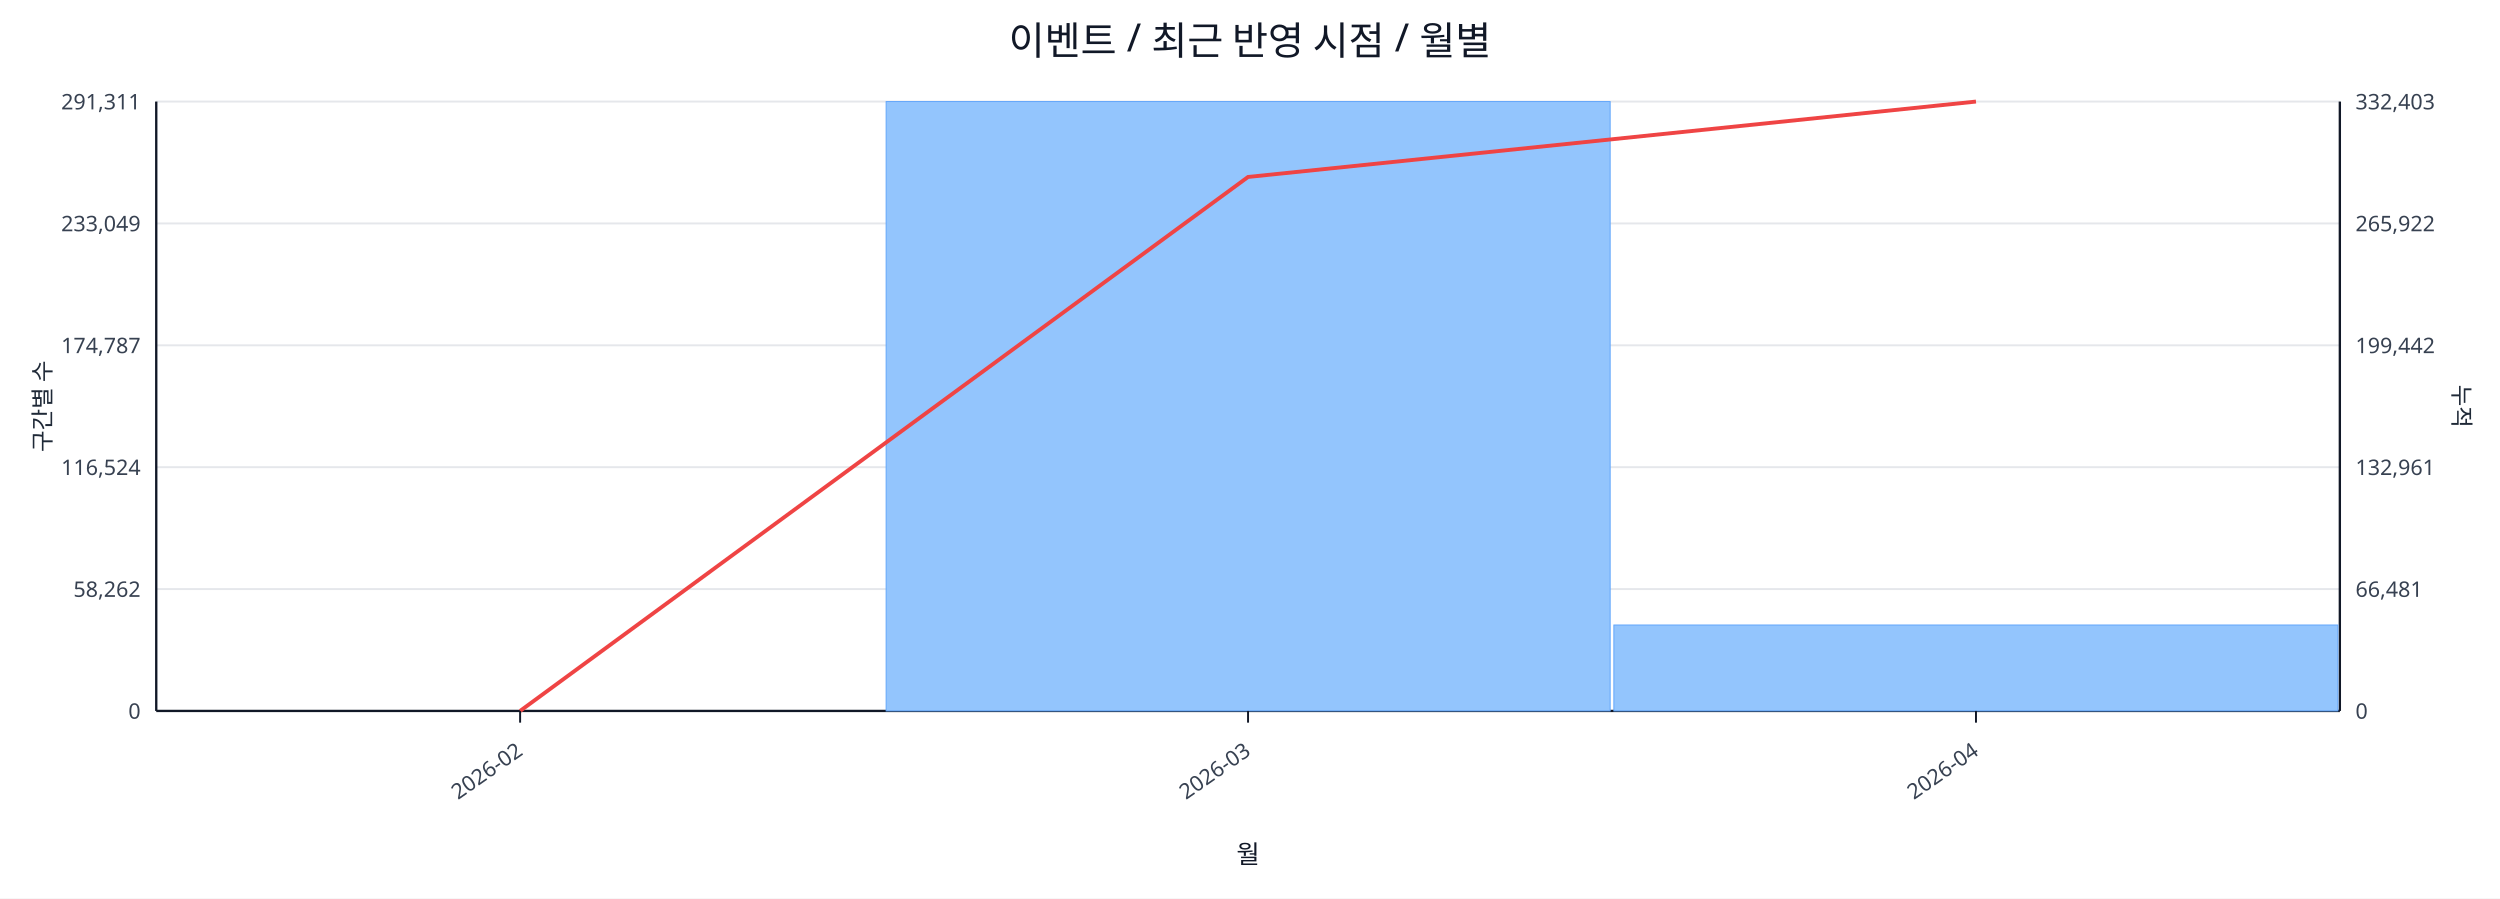
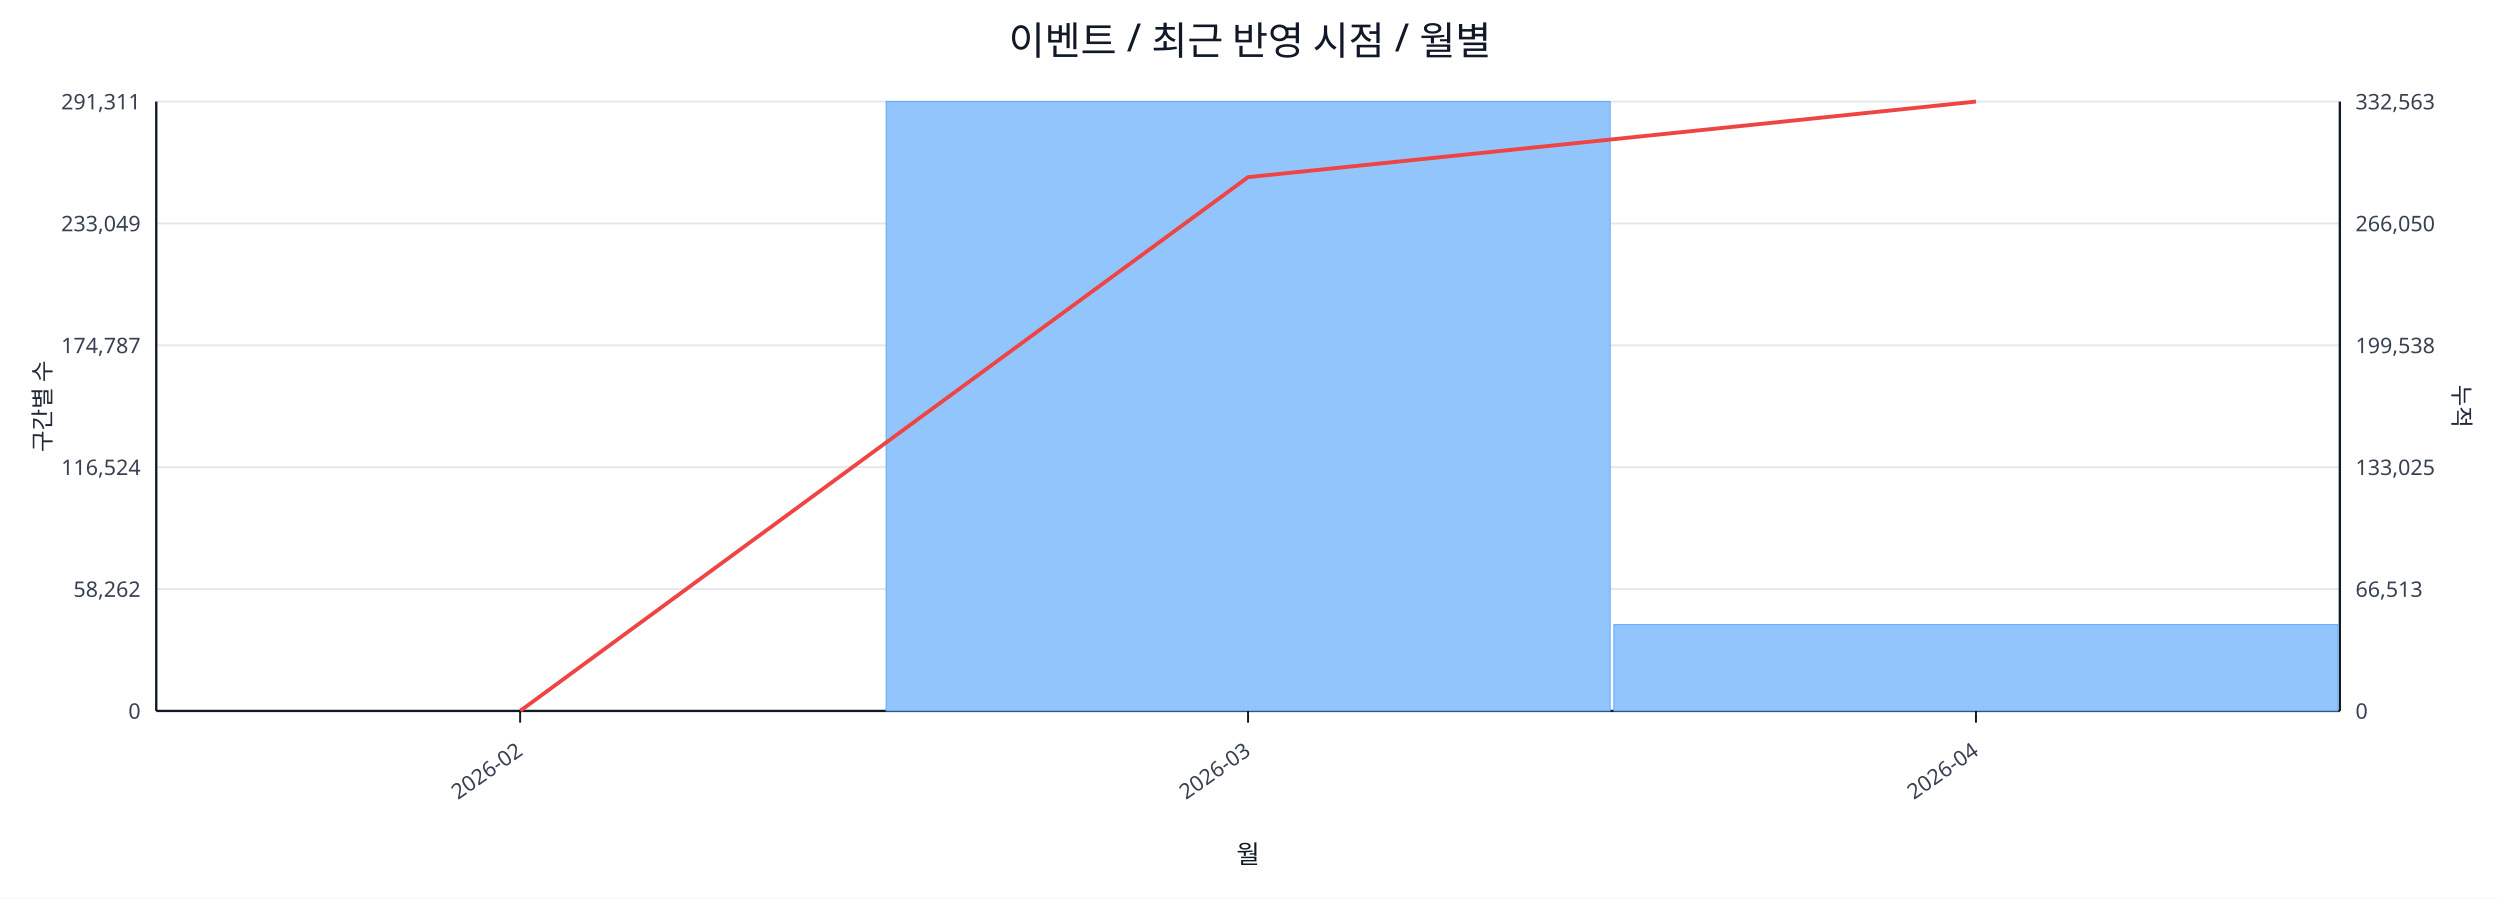
<svg xmlns="http://www.w3.org/2000/svg" width="1280" height="460" viewBox="0 0 1280 460">
  <rect x="0" y="0" width="100%" height="100%" fill="#ffffff" />
  <text x="640.0" y="28" font-size="20" text-anchor="middle" font-family="sans-serif" fill="#111827">이벤트 / 최근 반영 시점 / 월별</text>
  <line x1="80.0" y1="52.0" x2="1198.0" y2="52.0" stroke="#e5e7eb" stroke-width="1" />
  <text x="72.0" y="56.0" font-size="11" text-anchor="end" font-family="sans-serif" fill="#374151">291,311</text>
-   <text x="1206.0" y="56.0" font-size="11" text-anchor="start" font-family="sans-serif" fill="#374151">332,403</text>
+   <text x="1206.0" y="56.0" font-size="11" text-anchor="start" font-family="sans-serif" fill="#374151">332,563</text>
  <line x1="80.0" y1="114.4" x2="1198.0" y2="114.4" stroke="#e5e7eb" stroke-width="1" />
  <text x="72.0" y="118.4" font-size="11" text-anchor="end" font-family="sans-serif" fill="#374151">233,049</text>
-   <text x="1206.0" y="118.4" font-size="11" text-anchor="start" font-family="sans-serif" fill="#374151">265,922</text>
+   <text x="1206.0" y="118.4" font-size="11" text-anchor="start" font-family="sans-serif" fill="#374151">266,050</text>
  <line x1="80.0" y1="176.8" x2="1198.0" y2="176.8" stroke="#e5e7eb" stroke-width="1" />
  <text x="72.0" y="180.8" font-size="11" text-anchor="end" font-family="sans-serif" fill="#374151">174,787</text>
-   <text x="1206.0" y="180.8" font-size="11" text-anchor="start" font-family="sans-serif" fill="#374151">199,442</text>
+   <text x="1206.0" y="180.8" font-size="11" text-anchor="start" font-family="sans-serif" fill="#374151">199,538</text>
  <line x1="80.0" y1="239.2" x2="1198.0" y2="239.2" stroke="#e5e7eb" stroke-width="1" />
  <text x="72.0" y="243.2" font-size="11" text-anchor="end" font-family="sans-serif" fill="#374151">116,524</text>
-   <text x="1206.0" y="243.2" font-size="11" text-anchor="start" font-family="sans-serif" fill="#374151">132,961</text>
+   <text x="1206.0" y="243.2" font-size="11" text-anchor="start" font-family="sans-serif" fill="#374151">133,025</text>
  <line x1="80.0" y1="301.6" x2="1198.0" y2="301.6" stroke="#e5e7eb" stroke-width="1" />
  <text x="72.0" y="305.6" font-size="11" text-anchor="end" font-family="sans-serif" fill="#374151">58,262</text>
-   <text x="1206.0" y="305.6" font-size="11" text-anchor="start" font-family="sans-serif" fill="#374151">66,481</text>
+   <text x="1206.0" y="305.6" font-size="11" text-anchor="start" font-family="sans-serif" fill="#374151">66,513</text>
  <line x1="80.0" y1="364.0" x2="1198.0" y2="364.0" stroke="#e5e7eb" stroke-width="1" />
  <text x="72.0" y="368.0" font-size="11" text-anchor="end" font-family="sans-serif" fill="#374151">0</text>
  <text x="1206.0" y="368.0" font-size="11" text-anchor="start" font-family="sans-serif" fill="#374151">0</text>
  <line x1="80.0" y1="364.0" x2="1198.0" y2="364.0" stroke="#111827" stroke-width="1.2" />
  <line x1="80.0" y1="52.0" x2="80.0" y2="364.0" stroke="#111827" stroke-width="1.2" />
  <line x1="1198.0" y1="52.0" x2="1198.0" y2="364.0" stroke="#111827" stroke-width="1.2" />
  <rect x="81.0" y="364.0" width="370.7" height="0.0" fill="#93c5fd" stroke="#60a5fa" stroke-width="0.5" />
  <rect x="453.7" y="52.0" width="370.7" height="312.0" fill="#93c5fd" stroke="#60a5fa" stroke-width="0.5" />
-   <rect x="826.3" y="320.0" width="370.7" height="44.0" fill="#93c5fd" stroke="#60a5fa" stroke-width="0.5" />
-   <polyline fill="none" stroke="#ef4444" stroke-width="2" points="266.3,364.0 639.0,90.6 1011.7,52.0" />
+   <rect x="826.3" y="319.8" width="370.7" height="44.2" fill="#93c5fd" stroke="#60a5fa" stroke-width="0.5" />
+   <polyline fill="none" stroke="#ef4444" stroke-width="2" points="266.3,364.0 639.0,90.7 1011.7,52.0" />
  <line x1="266.3" y1="364.0" x2="266.3" y2="370.0" stroke="#111827" stroke-width="1" />
  <text x="268.3" y="386.0" font-size="11" text-anchor="end" transform="rotate(-35 268.3 386.0)" font-family="sans-serif" fill="#374151">2026-02</text>
  <line x1="639.0" y1="364.0" x2="639.0" y2="370.0" stroke="#111827" stroke-width="1" />
  <text x="641.0" y="386.0" font-size="11" text-anchor="end" transform="rotate(-35 641.0 386.0)" font-family="sans-serif" fill="#374151">2026-03</text>
  <line x1="1011.7" y1="364.0" x2="1011.7" y2="370.0" stroke="#111827" stroke-width="1" />
  <text x="1013.7" y="386.0" font-size="11" text-anchor="end" transform="rotate(-35 1013.7 386.0)" font-family="sans-serif" fill="#374151">2026-04</text>
  <text x="26" y="208.0" font-size="12" transform="rotate(-90 26 208.0)" text-anchor="middle" font-family="sans-serif" fill="#1f2937">구간별 수</text>
  <text x="1256.0" y="208.0" font-size="12" transform="rotate(90 1256.0 208.0)" text-anchor="middle" font-family="sans-serif" fill="#1f2937">누적</text>
  <text x="639.0" y="442.0" font-size="13" text-anchor="middle" font-family="sans-serif" fill="#111827">월</text>
</svg>
